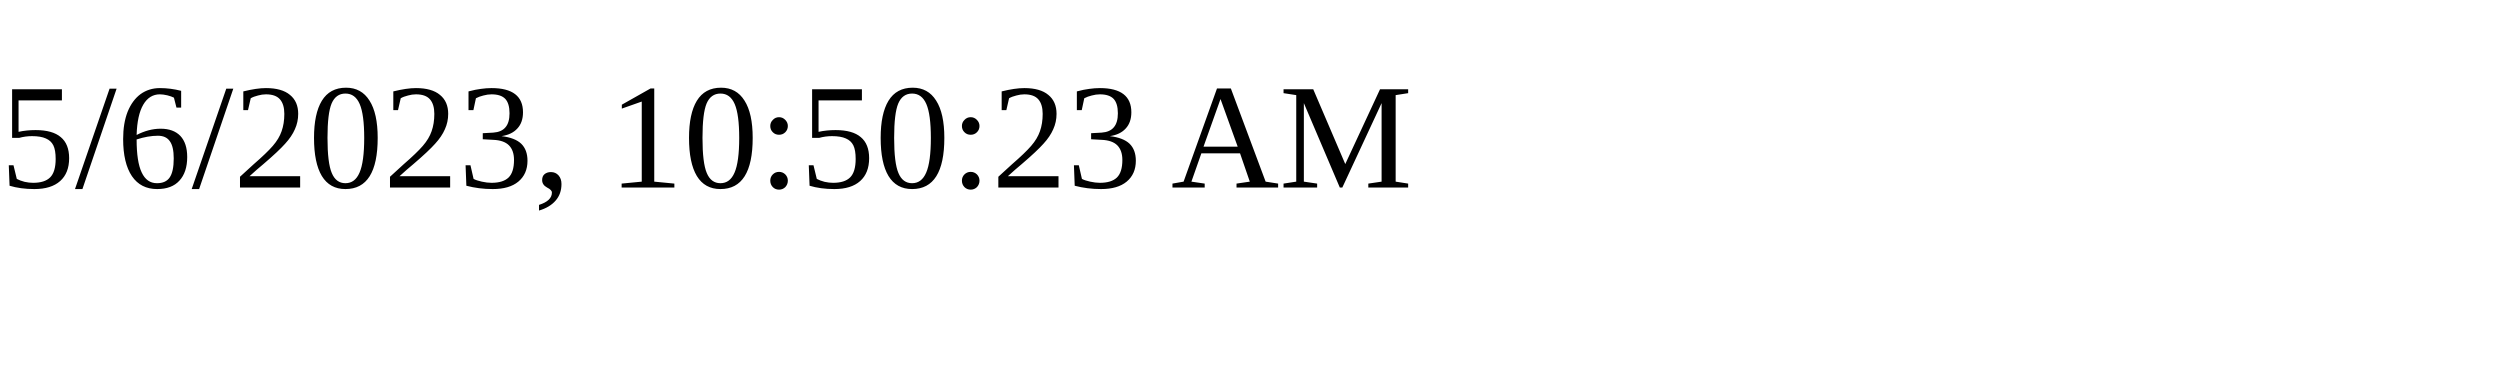
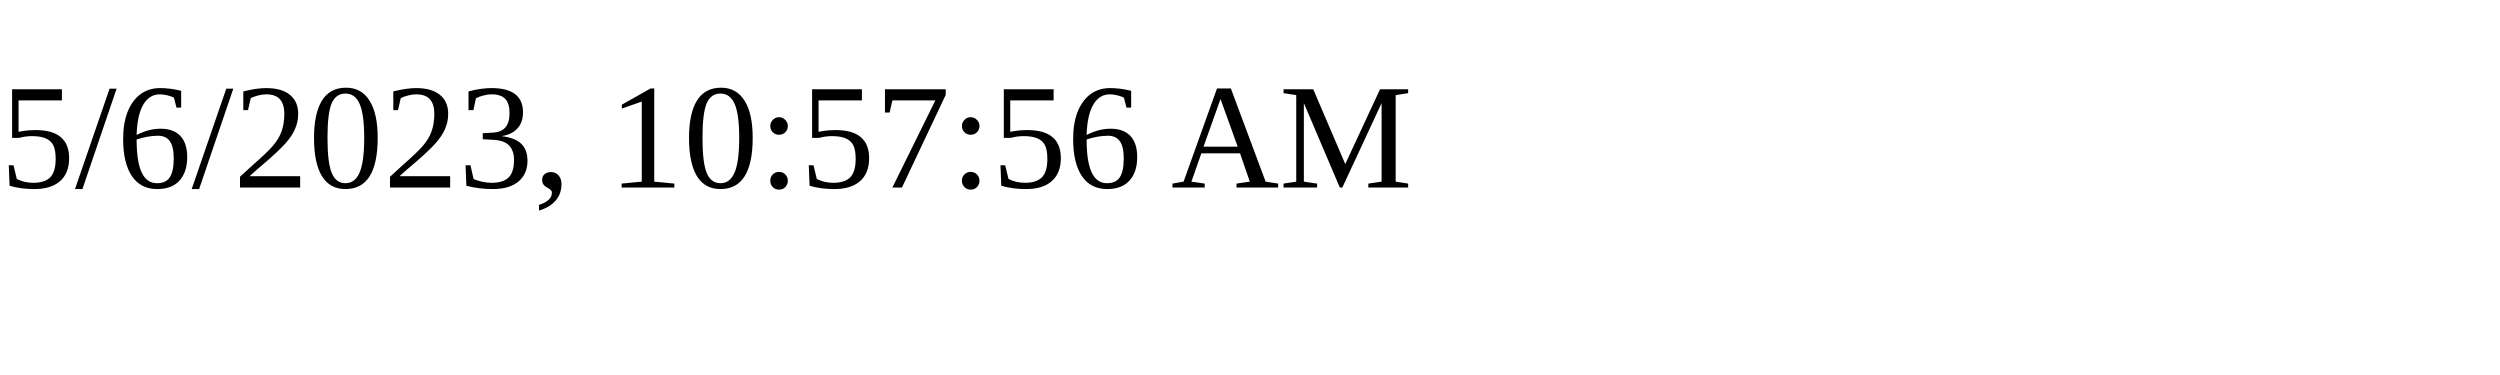
<svg xmlns="http://www.w3.org/2000/svg" height="30" width="200">
-   <text x="0" y="15">5/6/2023, 10:50:23 AM</text>
+   <text x="0" y="15">5/6/2023, 10:57:56 AM</text>
</svg>
